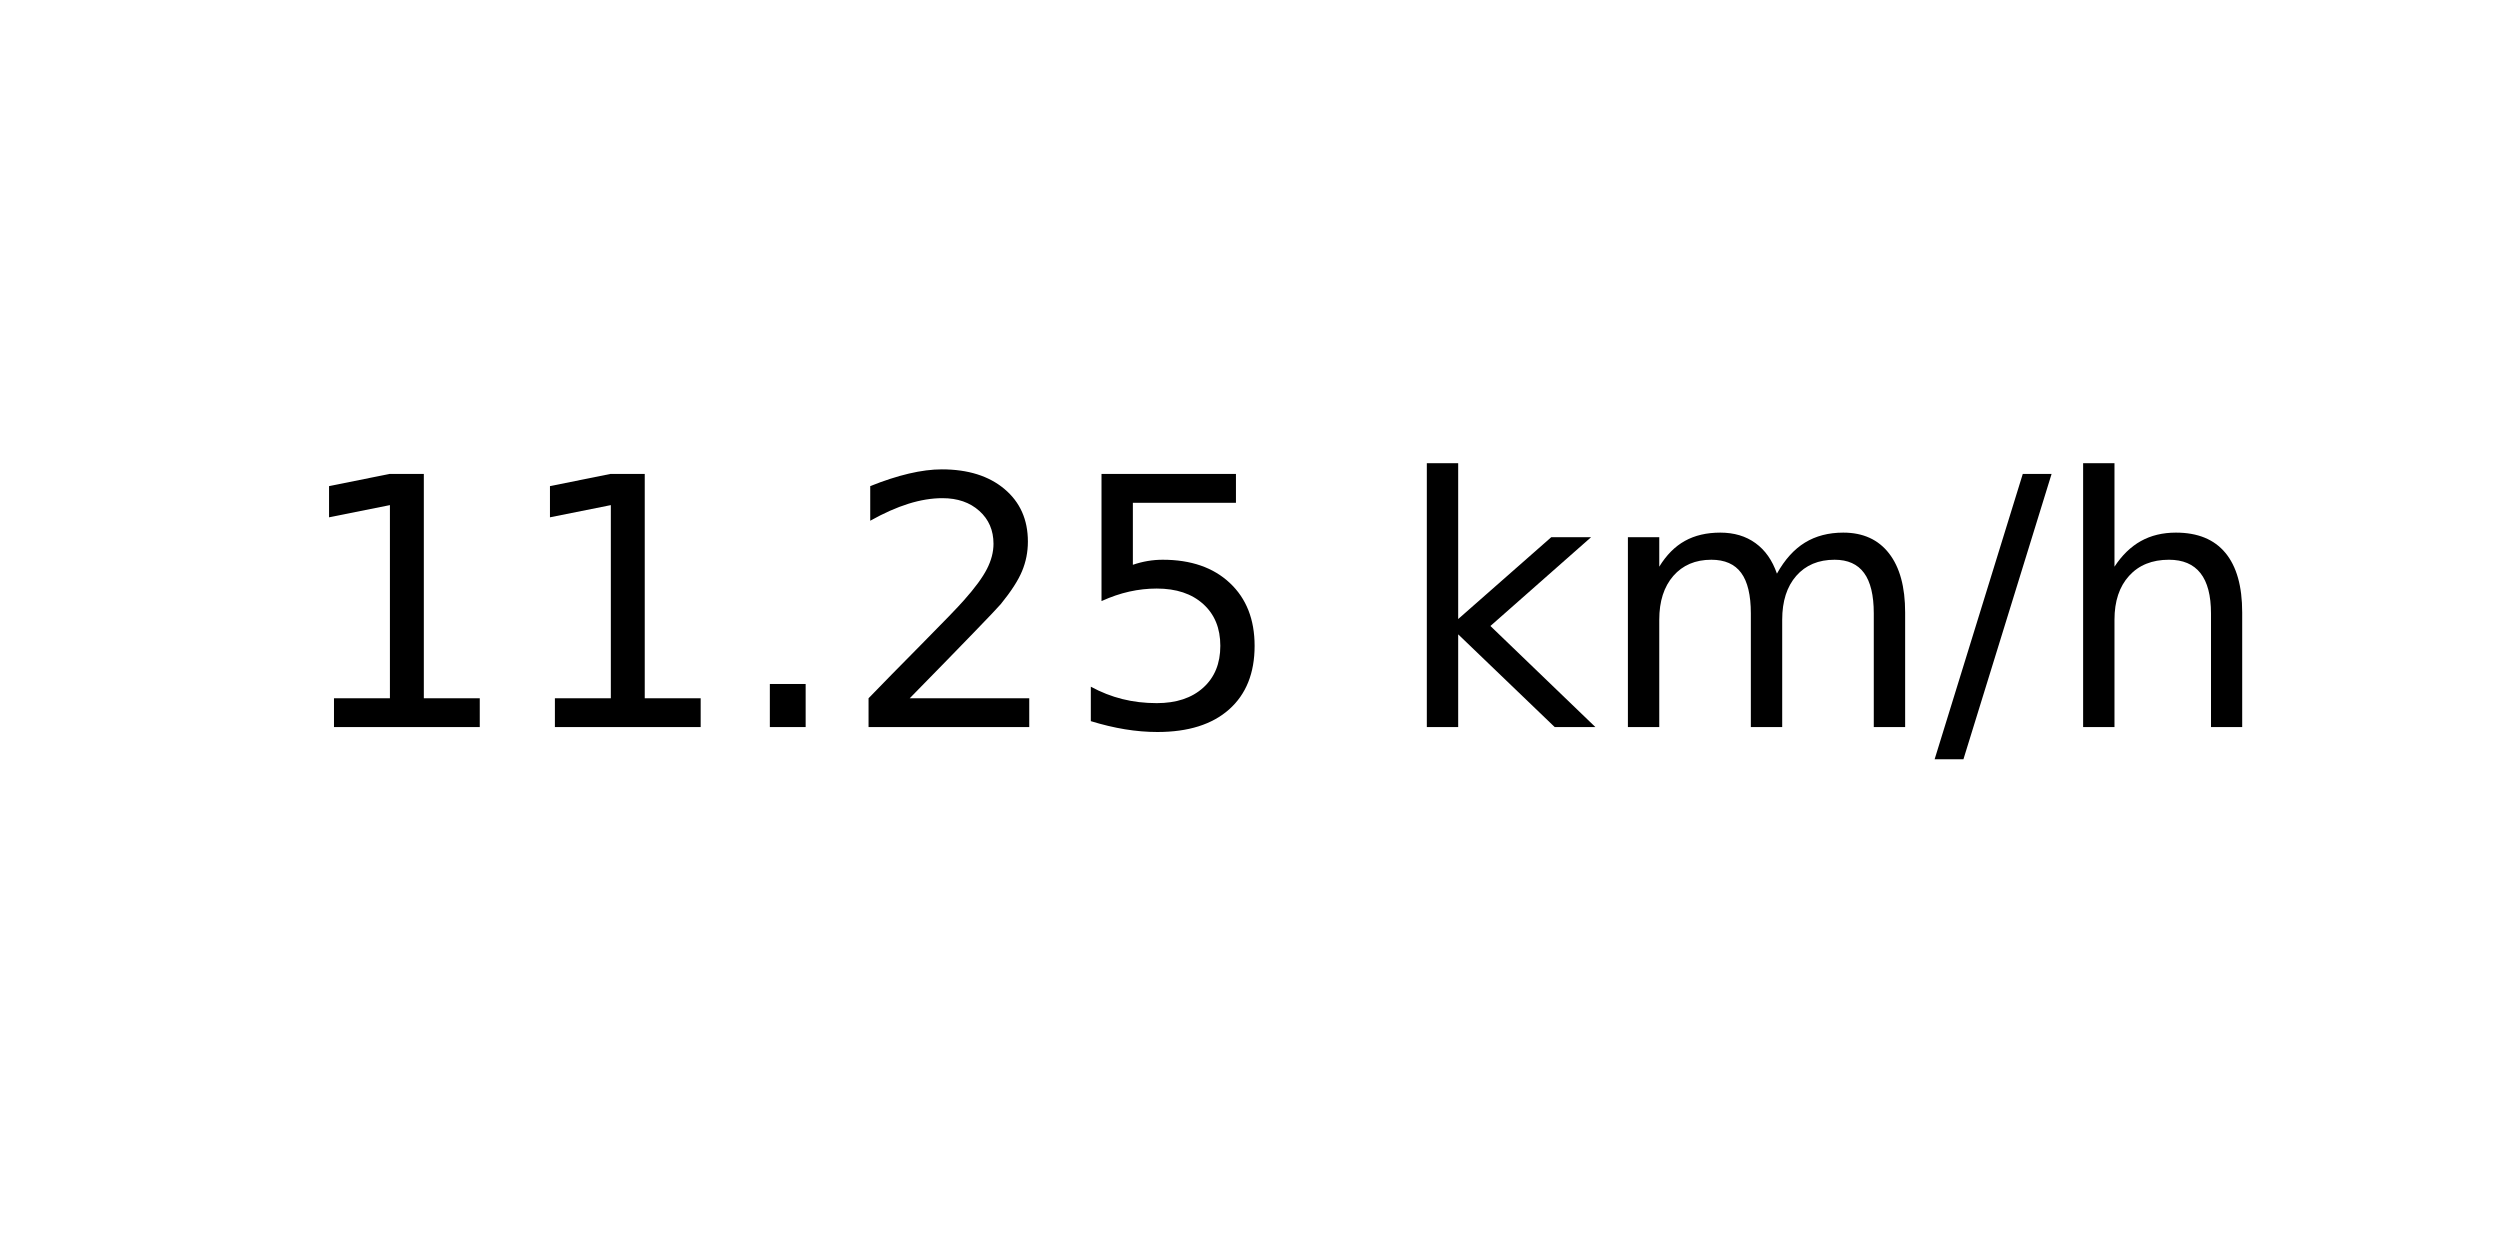
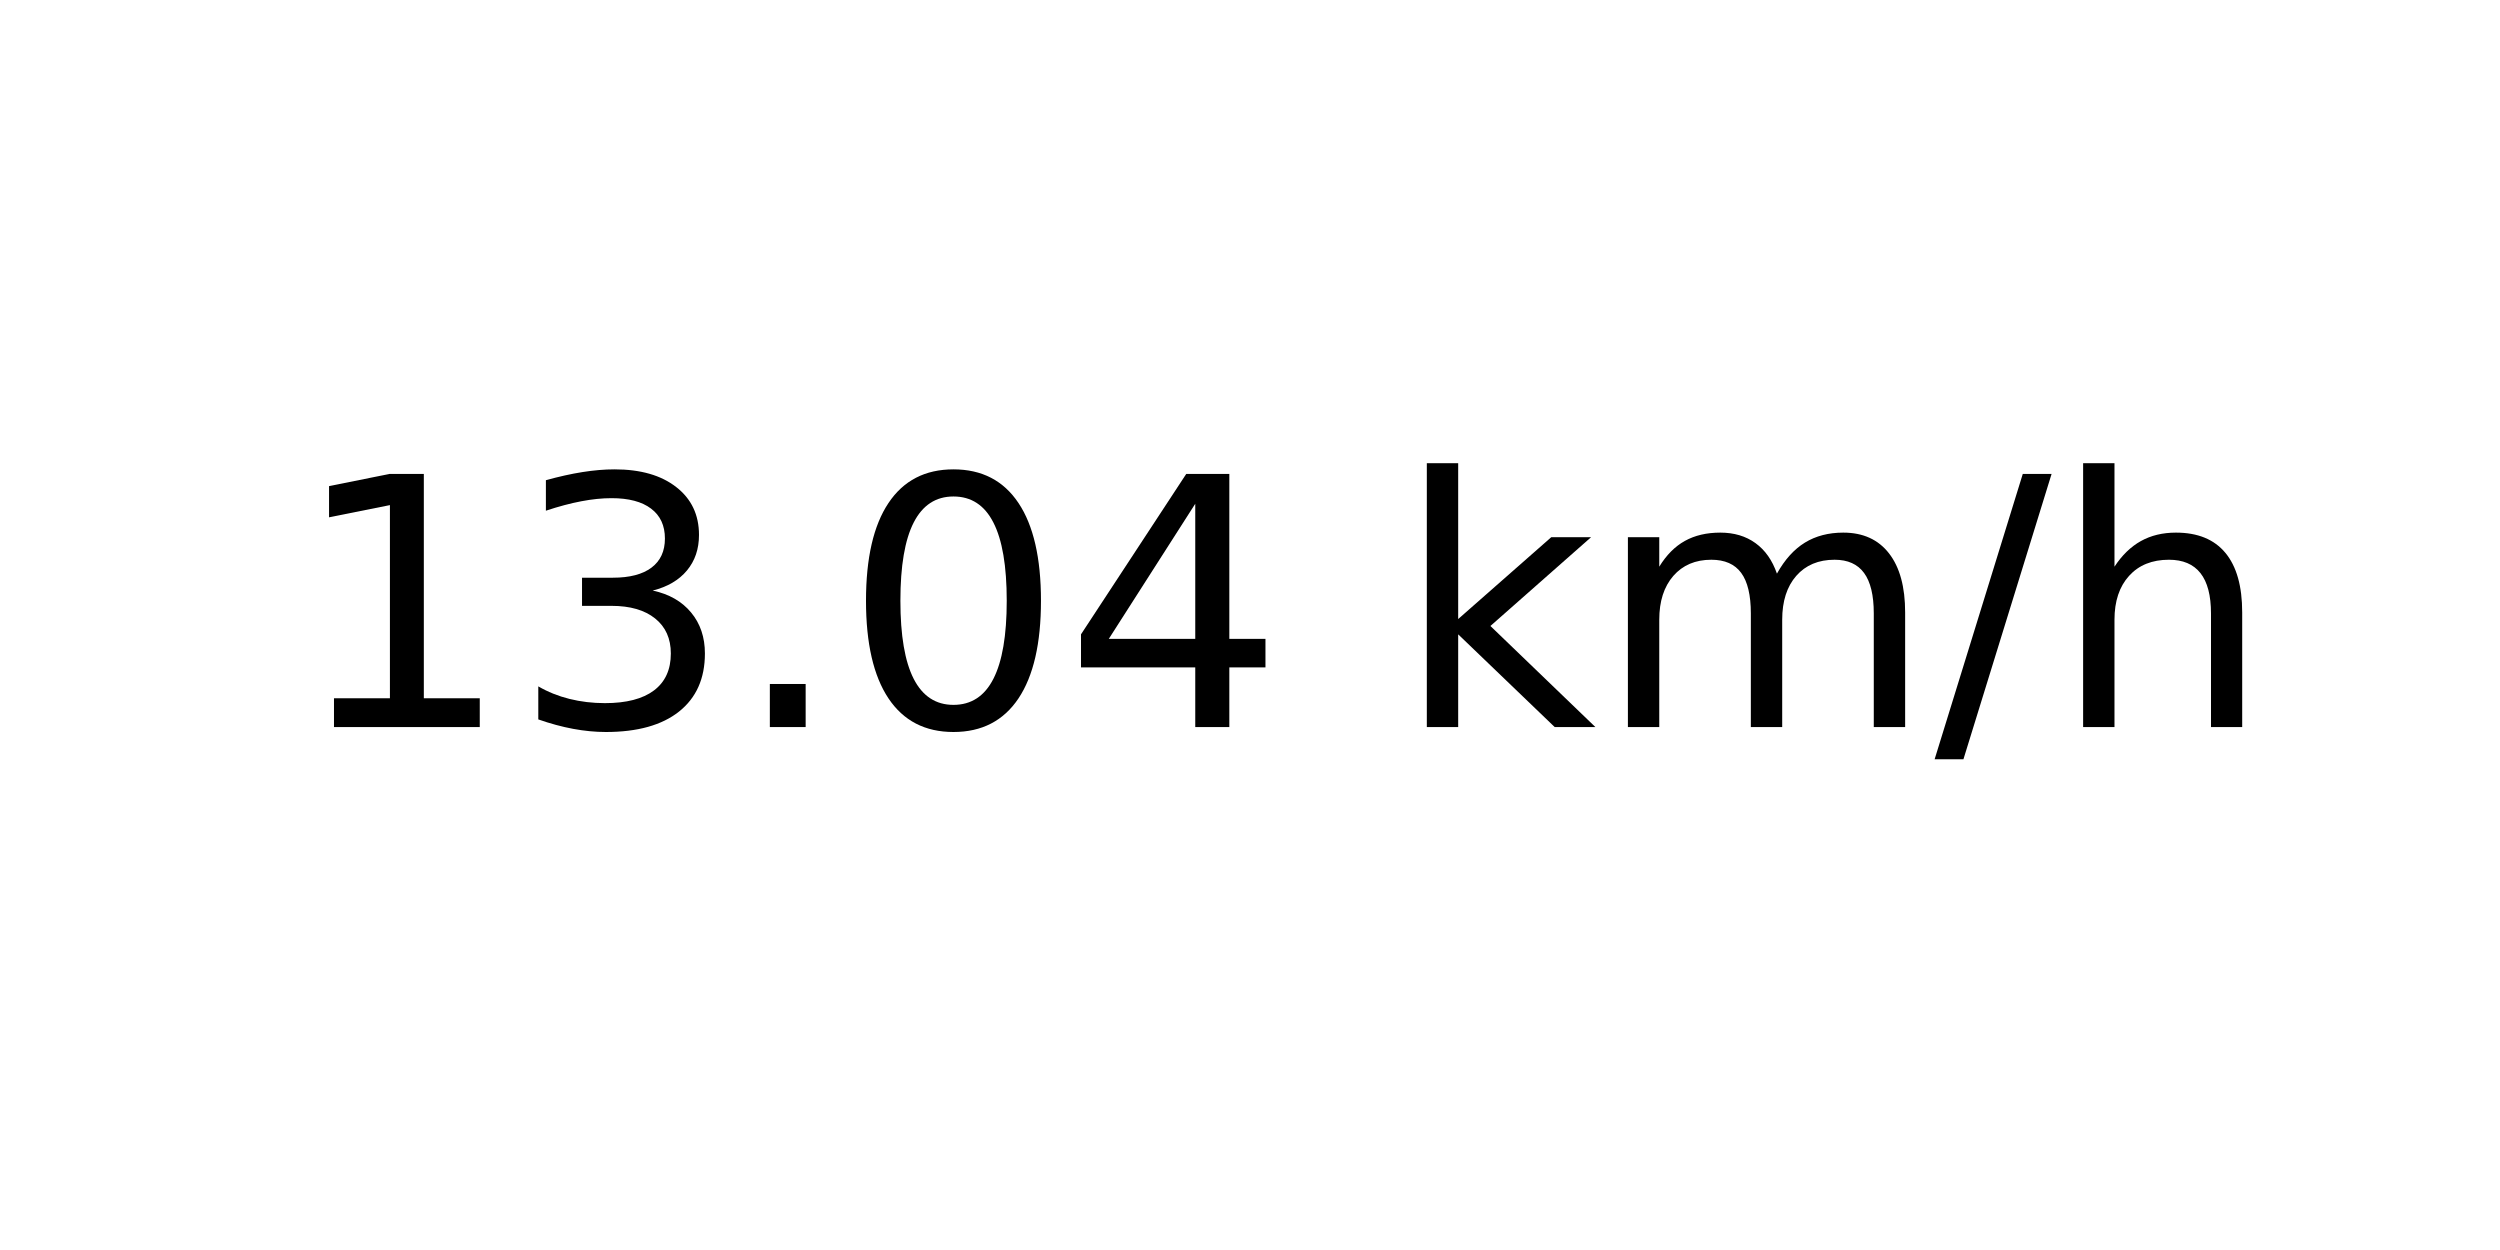
<svg xmlns="http://www.w3.org/2000/svg" xmlns:xlink="http://www.w3.org/1999/xlink" width="72pt" height="36pt" viewBox="0 0 72 36" version="1.1">
  <defs>
    <style type="text/css">*{stroke-linejoin: round; stroke-linecap: butt}</style>
  </defs>
  <g id="figure_1">
    <g id="axes_1">
      <g id="text_1">
        <g transform="translate(8.378125 20.93937) scale(0.1 -0.1)">
          <defs>
            <path id="DejaVuSans-31" d="M 794 531  L 1825 531  L 1825 4091  L 703 3866  L 703 4441  L 1819 4666  L 2450 4666  L 2450 531  L 3481 531  L 3481 0  L 794 0  L 794 531  z " transform="scale(0.015625)" />
+             <path id="DejaVuSans-33" d="M 2597 2516  Q 3050 2419 3304 2112  Q 3559 1806 3559 1356  Q 3559 666 3084 287  Q 2609 -91 1734 -91  Q 1441 -91 1130 -33  Q 819 25 488 141  L 488 750  Q 750 597 1062 519  Q 1375 441 1716 441  Q 2309 441 2620 675  Q 2931 909 2931 1356  Q 2931 1769 2642 2001  Q 2353 2234 1838 2234  L 1294 2234  L 1294 2753  L 1863 2753  Q 2328 2753 2575 2939  Q 2822 3125 2822 3475  Q 2822 3834 2567 4026  Q 2313 4219 1838 4219  Q 1578 4219 1281 4162  Q 984 4106 628 3988  L 628 4550  Q 988 4650 1302 4700  Q 1616 4750 1894 4750  Q 2613 4750 3031 4423  Q 3450 4097 3450 3541  Q 3450 3153 3228 2886  Q 3006 2619 2597 2516  z " transform="scale(0.015625)" />
            <path id="DejaVuSans-2e" d="M 684 794  L 1344 794  L 1344 0  L 684 0  L 684 794  z " transform="scale(0.015625)" />
-             <path id="DejaVuSans-32" d="M 1228 531  L 3431 531  L 3431 0  L 469 0  L 469 531  Q 828 903 1448 1529  Q 2069 2156 2228 2338  Q 2531 2678 2651 2914  Q 2772 3150 2772 3378  Q 2772 3750 2511 3984  Q 2250 4219 1831 4219  Q 1534 4219 1204 4116  Q 875 4013 500 3803  L 500 4441  Q 881 4594 1212 4672  Q 1544 4750 1819 4750  Q 2544 4750 2975 4387  Q 3406 4025 3406 3419  Q 3406 3131 3298 2873  Q 3191 2616 2906 2266  Q 2828 2175 2409 1742  Q 1991 1309 1228 531  z " transform="scale(0.015625)" />
-             <path id="DejaVuSans-35" d="M 691 4666  L 3169 4666  L 3169 4134  L 1269 4134  L 1269 2991  Q 1406 3038 1543 3061  Q 1681 3084 1819 3084  Q 2600 3084 3056 2656  Q 3513 2228 3513 1497  Q 3513 744 3044 326  Q 2575 -91 1722 -91  Q 1428 -91 1123 -41  Q 819 9 494 109  L 494 744  Q 775 591 1075 516  Q 1375 441 1709 441  Q 2250 441 2565 725  Q 2881 1009 2881 1497  Q 2881 1984 2565 2268  Q 2250 2553 1709 2553  Q 1456 2553 1204 2497  Q 953 2441 691 2322  L 691 4666  z " transform="scale(0.015625)" />
+             <path id="DejaVuSans-30" d="M 2034 4250  Q 1547 4250 1301 3770  Q 1056 3291 1056 2328  Q 1056 1369 1301 889  Q 1547 409 2034 409  Q 2525 409 2770 889  Q 3016 1369 3016 2328  Q 3016 3291 2770 3770  Q 2525 4250 2034 4250  z M 2034 4750  Q 2819 4750 3233 4129  Q 3647 3509 3647 2328  Q 3647 1150 3233 529  Q 2819 -91 2034 -91  Q 1250 -91 836 529  Q 422 1150 422 2328  Q 422 3509 836 4129  Q 1250 4750 2034 4750  z " transform="scale(0.015625)" />
+             <path id="DejaVuSans-34" d="M 2419 4116  L 825 1625  L 2419 1625  L 2419 4116  z M 2253 4666  L 3047 4666  L 3047 1625  L 3713 1625  L 3713 1100  L 3047 1100  L 3047 0  L 2419 0  L 2419 1100  L 313 1100  L 313 1709  L 2253 4666  z " transform="scale(0.015625)" />
            <path id="DejaVuSans-20" transform="scale(0.015625)" />
            <path id="DejaVuSans-6b" d="M 581 4863  L 1159 4863  L 1159 1991  L 2875 3500  L 3609 3500  L 1753 1863  L 3688 0  L 2938 0  L 1159 1709  L 1159 0  L 581 0  L 581 4863  z " transform="scale(0.015625)" />
            <path id="DejaVuSans-6d" d="M 3328 2828  Q 3544 3216 3844 3400  Q 4144 3584 4550 3584  Q 5097 3584 5394 3201  Q 5691 2819 5691 2113  L 5691 0  L 5113 0  L 5113 2094  Q 5113 2597 4934 2840  Q 4756 3084 4391 3084  Q 3944 3084 3684 2787  Q 3425 2491 3425 1978  L 3425 0  L 2847 0  L 2847 2094  Q 2847 2600 2669 2842  Q 2491 3084 2119 3084  Q 1678 3084 1418 2786  Q 1159 2488 1159 1978  L 1159 0  L 581 0  L 581 3500  L 1159 3500  L 1159 2956  Q 1356 3278 1631 3431  Q 1906 3584 2284 3584  Q 2666 3584 2933 3390  Q 3200 3197 3328 2828  z " transform="scale(0.015625)" />
            <path id="DejaVuSans-2f" d="M 1625 4666  L 2156 4666  L 531 -594  L 0 -594  L 1625 4666  z " transform="scale(0.015625)" />
            <path id="DejaVuSans-68" d="M 3513 2113  L 3513 0  L 2938 0  L 2938 2094  Q 2938 2591 2744 2837  Q 2550 3084 2163 3084  Q 1697 3084 1428 2787  Q 1159 2491 1159 1978  L 1159 0  L 581 0  L 581 4863  L 1159 4863  L 1159 2956  Q 1366 3272 1645 3428  Q 1925 3584 2291 3584  Q 2894 3584 3203 3211  Q 3513 2838 3513 2113  z " transform="scale(0.015625)" />
          </defs>
          <use xlink:href="#DejaVuSans-31" />
-           <use xlink:href="#DejaVuSans-31" x="63.623" />
+           <use xlink:href="#DejaVuSans-33" x="63.623" />
          <use xlink:href="#DejaVuSans-2e" x="127.246" />
-           <use xlink:href="#DejaVuSans-32" x="159.033" />
-           <use xlink:href="#DejaVuSans-35" x="222.656" />
+           <use xlink:href="#DejaVuSans-30" x="159.033" />
+           <use xlink:href="#DejaVuSans-34" x="222.656" />
          <use xlink:href="#DejaVuSans-20" x="286.279" />
          <use xlink:href="#DejaVuSans-6b" x="318.066" />
          <use xlink:href="#DejaVuSans-6d" x="375.977" />
          <use xlink:href="#DejaVuSans-2f" x="473.389" />
          <use xlink:href="#DejaVuSans-68" x="507.08" />
        </g>
      </g>
    </g>
  </g>
</svg>
